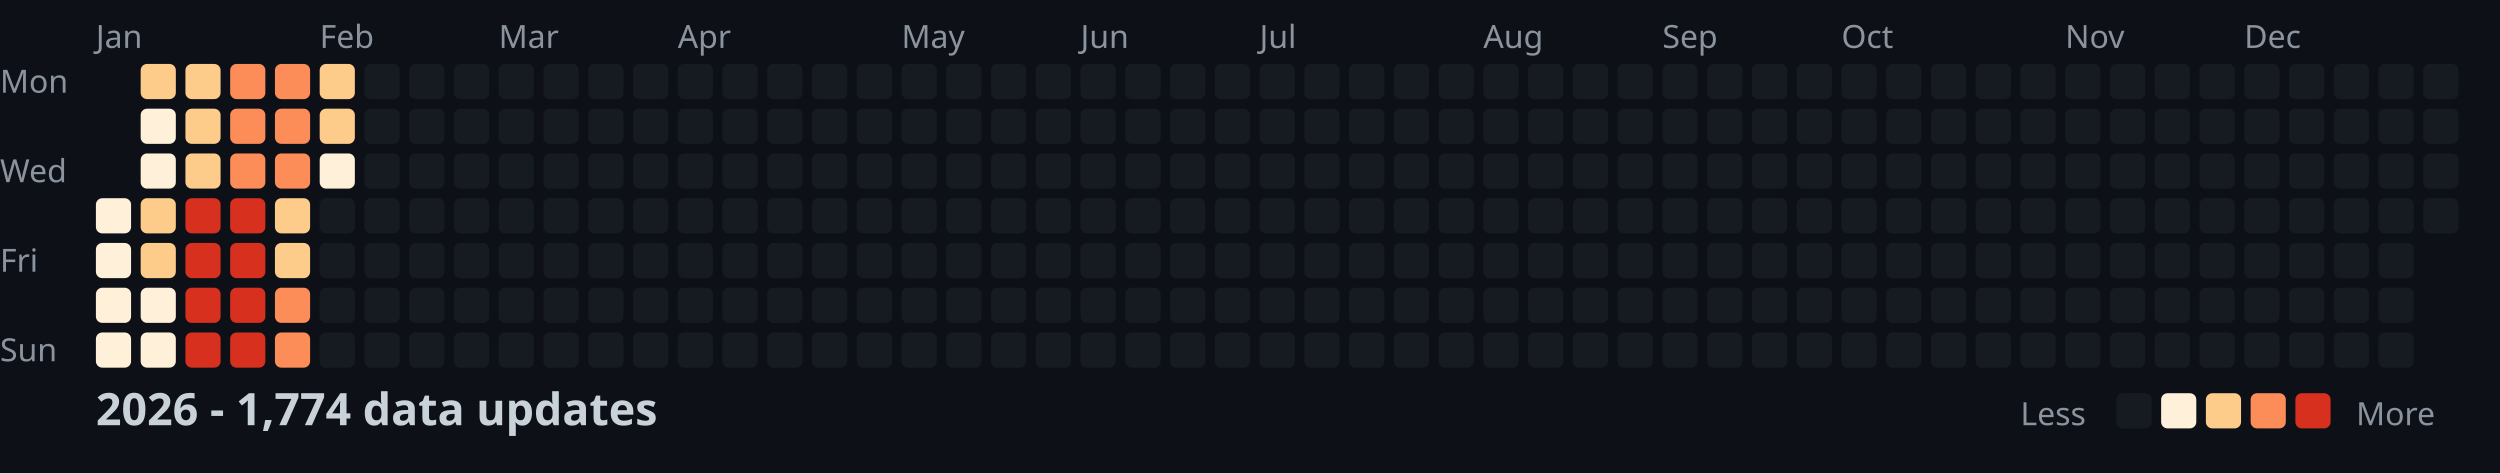
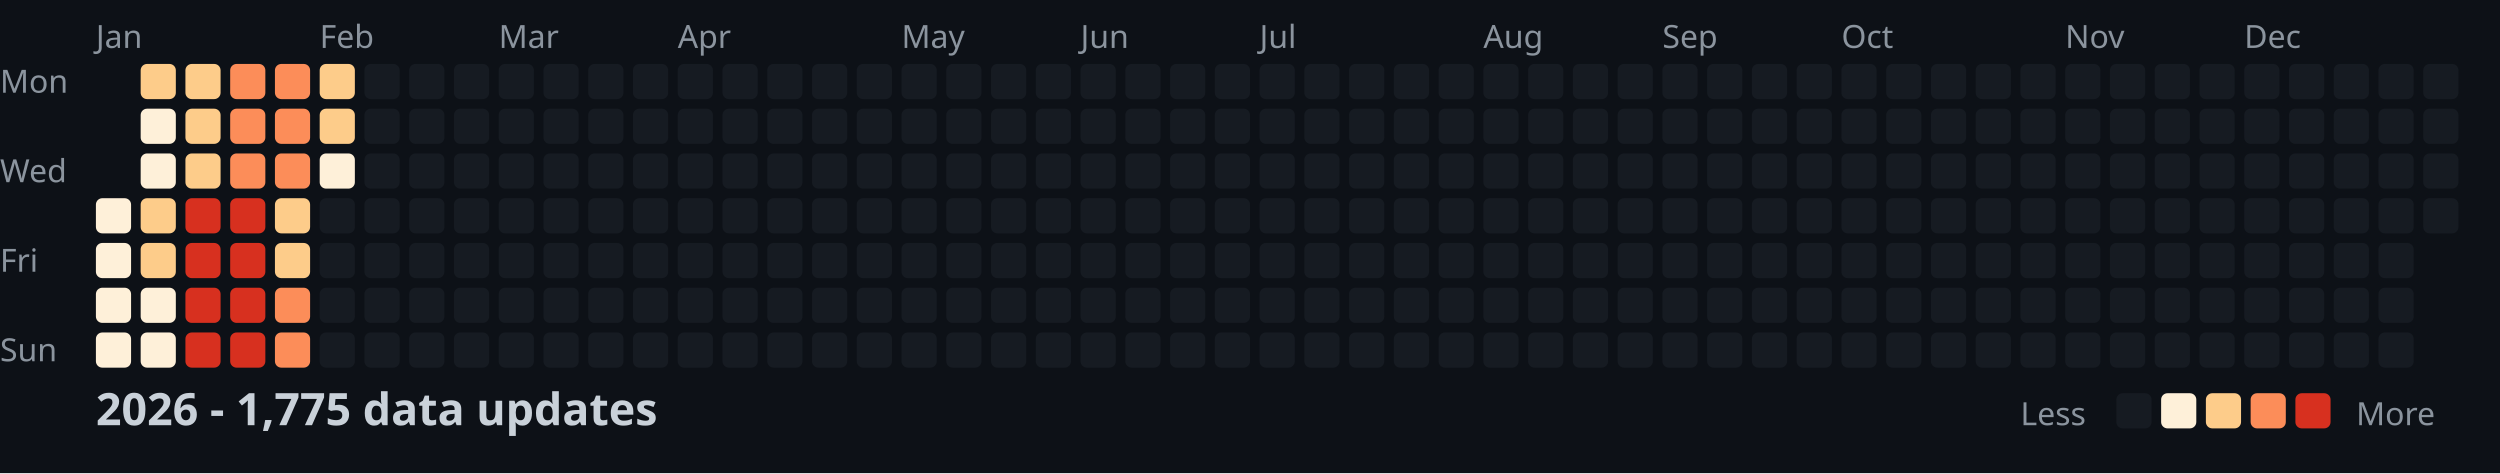
<svg xmlns="http://www.w3.org/2000/svg" width="782" height="148">
  <style>
    .month { font: 10px sans-serif; fill: #8b949e; }
    .day { font: 10px sans-serif; fill: #8b949e; }
    .title { font: bold 14px sans-serif; fill: #c9d1d9; }
    .legend { font: 10px sans-serif; fill: #8b949e; }
  </style>
  <rect width="100%" height="100%" fill="#0d1117" />
  <text x="0" y="29" class="day">Mon</text>
  <text x="0" y="57" class="day">Wed</text>
  <text x="0" y="85" class="day">Fri</text>
  <text x="0" y="113" class="day">Sun</text>
  <text x="30" y="15" class="month">Jan</text>
  <text x="100" y="15" class="month">Feb</text>
  <text x="156" y="15" class="month">Mar</text>
  <text x="212" y="15" class="month">Apr</text>
  <text x="282" y="15" class="month">May</text>
  <text x="338" y="15" class="month">Jun</text>
  <text x="394" y="15" class="month">Jul</text>
  <text x="464" y="15" class="month">Aug</text>
  <text x="520" y="15" class="month">Sep</text>
  <text x="576" y="15" class="month">Oct</text>
  <text x="646" y="15" class="month">Nov</text>
  <text x="702" y="15" class="month">Dec</text>
  <rect x="30" y="62" width="11" height="11" fill="#fef0d9" rx="2" />
  <rect x="30" y="76" width="11" height="11" fill="#fef0d9" rx="2" />
  <rect x="30" y="90" width="11" height="11" fill="#fef0d9" rx="2" />
  <rect x="30" y="104" width="11" height="11" fill="#fef0d9" rx="2" />
  <rect x="44" y="20" width="11" height="11" fill="#fdcc8a" rx="2" />
  <rect x="44" y="34" width="11" height="11" fill="#fef0d9" rx="2" />
  <rect x="44" y="48" width="11" height="11" fill="#fef0d9" rx="2" />
  <rect x="44" y="62" width="11" height="11" fill="#fdcc8a" rx="2" />
  <rect x="44" y="76" width="11" height="11" fill="#fdcc8a" rx="2" />
  <rect x="44" y="90" width="11" height="11" fill="#fef0d9" rx="2" />
  <rect x="44" y="104" width="11" height="11" fill="#fef0d9" rx="2" />
  <rect x="58" y="20" width="11" height="11" fill="#fdcc8a" rx="2" />
  <rect x="58" y="34" width="11" height="11" fill="#fdcc8a" rx="2" />
  <rect x="58" y="48" width="11" height="11" fill="#fdcc8a" rx="2" />
  <rect x="58" y="62" width="11" height="11" fill="#d7301f" rx="2" />
  <rect x="58" y="76" width="11" height="11" fill="#d7301f" rx="2" />
  <rect x="58" y="90" width="11" height="11" fill="#d7301f" rx="2" />
  <rect x="58" y="104" width="11" height="11" fill="#d7301f" rx="2" />
  <rect x="72" y="20" width="11" height="11" fill="#fc8d59" rx="2" />
  <rect x="72" y="34" width="11" height="11" fill="#fc8d59" rx="2" />
  <rect x="72" y="48" width="11" height="11" fill="#fc8d59" rx="2" />
  <rect x="72" y="62" width="11" height="11" fill="#d7301f" rx="2" />
  <rect x="72" y="76" width="11" height="11" fill="#d7301f" rx="2" />
  <rect x="72" y="90" width="11" height="11" fill="#d7301f" rx="2" />
  <rect x="72" y="104" width="11" height="11" fill="#d7301f" rx="2" />
  <rect x="86" y="20" width="11" height="11" fill="#fc8d59" rx="2" />
  <rect x="86" y="34" width="11" height="11" fill="#fc8d59" rx="2" />
  <rect x="86" y="48" width="11" height="11" fill="#fc8d59" rx="2" />
  <rect x="86" y="62" width="11" height="11" fill="#fdcc8a" rx="2" />
  <rect x="86" y="76" width="11" height="11" fill="#fdcc8a" rx="2" />
  <rect x="86" y="90" width="11" height="11" fill="#fc8d59" rx="2" />
  <rect x="86" y="104" width="11" height="11" fill="#fc8d59" rx="2" />
  <rect x="100" y="20" width="11" height="11" fill="#fdcc8a" rx="2" />
  <rect x="100" y="34" width="11" height="11" fill="#fdcc8a" rx="2" />
  <rect x="100" y="48" width="11" height="11" fill="#fef0d9" rx="2" />
  <rect x="100" y="62" width="11" height="11" fill="#161b22" rx="2" />
  <rect x="100" y="76" width="11" height="11" fill="#161b22" rx="2" />
  <rect x="100" y="90" width="11" height="11" fill="#161b22" rx="2" />
  <rect x="100" y="104" width="11" height="11" fill="#161b22" rx="2" />
  <rect x="114" y="20" width="11" height="11" fill="#161b22" rx="2" />
  <rect x="114" y="34" width="11" height="11" fill="#161b22" rx="2" />
  <rect x="114" y="48" width="11" height="11" fill="#161b22" rx="2" />
  <rect x="114" y="62" width="11" height="11" fill="#161b22" rx="2" />
  <rect x="114" y="76" width="11" height="11" fill="#161b22" rx="2" />
  <rect x="114" y="90" width="11" height="11" fill="#161b22" rx="2" />
  <rect x="114" y="104" width="11" height="11" fill="#161b22" rx="2" />
  <rect x="128" y="20" width="11" height="11" fill="#161b22" rx="2" />
  <rect x="128" y="34" width="11" height="11" fill="#161b22" rx="2" />
  <rect x="128" y="48" width="11" height="11" fill="#161b22" rx="2" />
  <rect x="128" y="62" width="11" height="11" fill="#161b22" rx="2" />
  <rect x="128" y="76" width="11" height="11" fill="#161b22" rx="2" />
  <rect x="128" y="90" width="11" height="11" fill="#161b22" rx="2" />
  <rect x="128" y="104" width="11" height="11" fill="#161b22" rx="2" />
  <rect x="142" y="20" width="11" height="11" fill="#161b22" rx="2" />
  <rect x="142" y="34" width="11" height="11" fill="#161b22" rx="2" />
  <rect x="142" y="48" width="11" height="11" fill="#161b22" rx="2" />
  <rect x="142" y="62" width="11" height="11" fill="#161b22" rx="2" />
  <rect x="142" y="76" width="11" height="11" fill="#161b22" rx="2" />
  <rect x="142" y="90" width="11" height="11" fill="#161b22" rx="2" />
  <rect x="142" y="104" width="11" height="11" fill="#161b22" rx="2" />
  <rect x="156" y="20" width="11" height="11" fill="#161b22" rx="2" />
  <rect x="156" y="34" width="11" height="11" fill="#161b22" rx="2" />
  <rect x="156" y="48" width="11" height="11" fill="#161b22" rx="2" />
  <rect x="156" y="62" width="11" height="11" fill="#161b22" rx="2" />
  <rect x="156" y="76" width="11" height="11" fill="#161b22" rx="2" />
  <rect x="156" y="90" width="11" height="11" fill="#161b22" rx="2" />
  <rect x="156" y="104" width="11" height="11" fill="#161b22" rx="2" />
  <rect x="170" y="20" width="11" height="11" fill="#161b22" rx="2" />
  <rect x="170" y="34" width="11" height="11" fill="#161b22" rx="2" />
  <rect x="170" y="48" width="11" height="11" fill="#161b22" rx="2" />
  <rect x="170" y="62" width="11" height="11" fill="#161b22" rx="2" />
  <rect x="170" y="76" width="11" height="11" fill="#161b22" rx="2" />
  <rect x="170" y="90" width="11" height="11" fill="#161b22" rx="2" />
  <rect x="170" y="104" width="11" height="11" fill="#161b22" rx="2" />
  <rect x="184" y="20" width="11" height="11" fill="#161b22" rx="2" />
  <rect x="184" y="34" width="11" height="11" fill="#161b22" rx="2" />
  <rect x="184" y="48" width="11" height="11" fill="#161b22" rx="2" />
  <rect x="184" y="62" width="11" height="11" fill="#161b22" rx="2" />
  <rect x="184" y="76" width="11" height="11" fill="#161b22" rx="2" />
  <rect x="184" y="90" width="11" height="11" fill="#161b22" rx="2" />
  <rect x="184" y="104" width="11" height="11" fill="#161b22" rx="2" />
  <rect x="198" y="20" width="11" height="11" fill="#161b22" rx="2" />
  <rect x="198" y="34" width="11" height="11" fill="#161b22" rx="2" />
  <rect x="198" y="48" width="11" height="11" fill="#161b22" rx="2" />
  <rect x="198" y="62" width="11" height="11" fill="#161b22" rx="2" />
  <rect x="198" y="76" width="11" height="11" fill="#161b22" rx="2" />
  <rect x="198" y="90" width="11" height="11" fill="#161b22" rx="2" />
  <rect x="198" y="104" width="11" height="11" fill="#161b22" rx="2" />
  <rect x="212" y="20" width="11" height="11" fill="#161b22" rx="2" />
  <rect x="212" y="34" width="11" height="11" fill="#161b22" rx="2" />
  <rect x="212" y="48" width="11" height="11" fill="#161b22" rx="2" />
  <rect x="212" y="62" width="11" height="11" fill="#161b22" rx="2" />
  <rect x="212" y="76" width="11" height="11" fill="#161b22" rx="2" />
  <rect x="212" y="90" width="11" height="11" fill="#161b22" rx="2" />
  <rect x="212" y="104" width="11" height="11" fill="#161b22" rx="2" />
  <rect x="226" y="20" width="11" height="11" fill="#161b22" rx="2" />
  <rect x="226" y="34" width="11" height="11" fill="#161b22" rx="2" />
  <rect x="226" y="48" width="11" height="11" fill="#161b22" rx="2" />
  <rect x="226" y="62" width="11" height="11" fill="#161b22" rx="2" />
  <rect x="226" y="76" width="11" height="11" fill="#161b22" rx="2" />
  <rect x="226" y="90" width="11" height="11" fill="#161b22" rx="2" />
  <rect x="226" y="104" width="11" height="11" fill="#161b22" rx="2" />
  <rect x="240" y="20" width="11" height="11" fill="#161b22" rx="2" />
  <rect x="240" y="34" width="11" height="11" fill="#161b22" rx="2" />
  <rect x="240" y="48" width="11" height="11" fill="#161b22" rx="2" />
  <rect x="240" y="62" width="11" height="11" fill="#161b22" rx="2" />
  <rect x="240" y="76" width="11" height="11" fill="#161b22" rx="2" />
  <rect x="240" y="90" width="11" height="11" fill="#161b22" rx="2" />
  <rect x="240" y="104" width="11" height="11" fill="#161b22" rx="2" />
  <rect x="254" y="20" width="11" height="11" fill="#161b22" rx="2" />
  <rect x="254" y="34" width="11" height="11" fill="#161b22" rx="2" />
  <rect x="254" y="48" width="11" height="11" fill="#161b22" rx="2" />
  <rect x="254" y="62" width="11" height="11" fill="#161b22" rx="2" />
  <rect x="254" y="76" width="11" height="11" fill="#161b22" rx="2" />
  <rect x="254" y="90" width="11" height="11" fill="#161b22" rx="2" />
  <rect x="254" y="104" width="11" height="11" fill="#161b22" rx="2" />
  <rect x="268" y="20" width="11" height="11" fill="#161b22" rx="2" />
  <rect x="268" y="34" width="11" height="11" fill="#161b22" rx="2" />
  <rect x="268" y="48" width="11" height="11" fill="#161b22" rx="2" />
  <rect x="268" y="62" width="11" height="11" fill="#161b22" rx="2" />
  <rect x="268" y="76" width="11" height="11" fill="#161b22" rx="2" />
  <rect x="268" y="90" width="11" height="11" fill="#161b22" rx="2" />
  <rect x="268" y="104" width="11" height="11" fill="#161b22" rx="2" />
  <rect x="282" y="20" width="11" height="11" fill="#161b22" rx="2" />
  <rect x="282" y="34" width="11" height="11" fill="#161b22" rx="2" />
  <rect x="282" y="48" width="11" height="11" fill="#161b22" rx="2" />
  <rect x="282" y="62" width="11" height="11" fill="#161b22" rx="2" />
  <rect x="282" y="76" width="11" height="11" fill="#161b22" rx="2" />
  <rect x="282" y="90" width="11" height="11" fill="#161b22" rx="2" />
  <rect x="282" y="104" width="11" height="11" fill="#161b22" rx="2" />
  <rect x="296" y="20" width="11" height="11" fill="#161b22" rx="2" />
  <rect x="296" y="34" width="11" height="11" fill="#161b22" rx="2" />
  <rect x="296" y="48" width="11" height="11" fill="#161b22" rx="2" />
  <rect x="296" y="62" width="11" height="11" fill="#161b22" rx="2" />
  <rect x="296" y="76" width="11" height="11" fill="#161b22" rx="2" />
  <rect x="296" y="90" width="11" height="11" fill="#161b22" rx="2" />
  <rect x="296" y="104" width="11" height="11" fill="#161b22" rx="2" />
  <rect x="310" y="20" width="11" height="11" fill="#161b22" rx="2" />
  <rect x="310" y="34" width="11" height="11" fill="#161b22" rx="2" />
  <rect x="310" y="48" width="11" height="11" fill="#161b22" rx="2" />
  <rect x="310" y="62" width="11" height="11" fill="#161b22" rx="2" />
  <rect x="310" y="76" width="11" height="11" fill="#161b22" rx="2" />
  <rect x="310" y="90" width="11" height="11" fill="#161b22" rx="2" />
  <rect x="310" y="104" width="11" height="11" fill="#161b22" rx="2" />
  <rect x="324" y="20" width="11" height="11" fill="#161b22" rx="2" />
  <rect x="324" y="34" width="11" height="11" fill="#161b22" rx="2" />
  <rect x="324" y="48" width="11" height="11" fill="#161b22" rx="2" />
  <rect x="324" y="62" width="11" height="11" fill="#161b22" rx="2" />
  <rect x="324" y="76" width="11" height="11" fill="#161b22" rx="2" />
  <rect x="324" y="90" width="11" height="11" fill="#161b22" rx="2" />
  <rect x="324" y="104" width="11" height="11" fill="#161b22" rx="2" />
  <rect x="338" y="20" width="11" height="11" fill="#161b22" rx="2" />
  <rect x="338" y="34" width="11" height="11" fill="#161b22" rx="2" />
  <rect x="338" y="48" width="11" height="11" fill="#161b22" rx="2" />
  <rect x="338" y="62" width="11" height="11" fill="#161b22" rx="2" />
  <rect x="338" y="76" width="11" height="11" fill="#161b22" rx="2" />
  <rect x="338" y="90" width="11" height="11" fill="#161b22" rx="2" />
  <rect x="338" y="104" width="11" height="11" fill="#161b22" rx="2" />
  <rect x="352" y="20" width="11" height="11" fill="#161b22" rx="2" />
  <rect x="352" y="34" width="11" height="11" fill="#161b22" rx="2" />
  <rect x="352" y="48" width="11" height="11" fill="#161b22" rx="2" />
  <rect x="352" y="62" width="11" height="11" fill="#161b22" rx="2" />
  <rect x="352" y="76" width="11" height="11" fill="#161b22" rx="2" />
  <rect x="352" y="90" width="11" height="11" fill="#161b22" rx="2" />
  <rect x="352" y="104" width="11" height="11" fill="#161b22" rx="2" />
  <rect x="366" y="20" width="11" height="11" fill="#161b22" rx="2" />
  <rect x="366" y="34" width="11" height="11" fill="#161b22" rx="2" />
  <rect x="366" y="48" width="11" height="11" fill="#161b22" rx="2" />
  <rect x="366" y="62" width="11" height="11" fill="#161b22" rx="2" />
  <rect x="366" y="76" width="11" height="11" fill="#161b22" rx="2" />
  <rect x="366" y="90" width="11" height="11" fill="#161b22" rx="2" />
  <rect x="366" y="104" width="11" height="11" fill="#161b22" rx="2" />
  <rect x="380" y="20" width="11" height="11" fill="#161b22" rx="2" />
  <rect x="380" y="34" width="11" height="11" fill="#161b22" rx="2" />
  <rect x="380" y="48" width="11" height="11" fill="#161b22" rx="2" />
  <rect x="380" y="62" width="11" height="11" fill="#161b22" rx="2" />
  <rect x="380" y="76" width="11" height="11" fill="#161b22" rx="2" />
  <rect x="380" y="90" width="11" height="11" fill="#161b22" rx="2" />
  <rect x="380" y="104" width="11" height="11" fill="#161b22" rx="2" />
  <rect x="394" y="20" width="11" height="11" fill="#161b22" rx="2" />
  <rect x="394" y="34" width="11" height="11" fill="#161b22" rx="2" />
  <rect x="394" y="48" width="11" height="11" fill="#161b22" rx="2" />
  <rect x="394" y="62" width="11" height="11" fill="#161b22" rx="2" />
  <rect x="394" y="76" width="11" height="11" fill="#161b22" rx="2" />
  <rect x="394" y="90" width="11" height="11" fill="#161b22" rx="2" />
  <rect x="394" y="104" width="11" height="11" fill="#161b22" rx="2" />
  <rect x="408" y="20" width="11" height="11" fill="#161b22" rx="2" />
  <rect x="408" y="34" width="11" height="11" fill="#161b22" rx="2" />
  <rect x="408" y="48" width="11" height="11" fill="#161b22" rx="2" />
  <rect x="408" y="62" width="11" height="11" fill="#161b22" rx="2" />
  <rect x="408" y="76" width="11" height="11" fill="#161b22" rx="2" />
  <rect x="408" y="90" width="11" height="11" fill="#161b22" rx="2" />
  <rect x="408" y="104" width="11" height="11" fill="#161b22" rx="2" />
  <rect x="422" y="20" width="11" height="11" fill="#161b22" rx="2" />
  <rect x="422" y="34" width="11" height="11" fill="#161b22" rx="2" />
  <rect x="422" y="48" width="11" height="11" fill="#161b22" rx="2" />
  <rect x="422" y="62" width="11" height="11" fill="#161b22" rx="2" />
  <rect x="422" y="76" width="11" height="11" fill="#161b22" rx="2" />
  <rect x="422" y="90" width="11" height="11" fill="#161b22" rx="2" />
  <rect x="422" y="104" width="11" height="11" fill="#161b22" rx="2" />
  <rect x="436" y="20" width="11" height="11" fill="#161b22" rx="2" />
  <rect x="436" y="34" width="11" height="11" fill="#161b22" rx="2" />
  <rect x="436" y="48" width="11" height="11" fill="#161b22" rx="2" />
  <rect x="436" y="62" width="11" height="11" fill="#161b22" rx="2" />
  <rect x="436" y="76" width="11" height="11" fill="#161b22" rx="2" />
  <rect x="436" y="90" width="11" height="11" fill="#161b22" rx="2" />
  <rect x="436" y="104" width="11" height="11" fill="#161b22" rx="2" />
  <rect x="450" y="20" width="11" height="11" fill="#161b22" rx="2" />
  <rect x="450" y="34" width="11" height="11" fill="#161b22" rx="2" />
  <rect x="450" y="48" width="11" height="11" fill="#161b22" rx="2" />
  <rect x="450" y="62" width="11" height="11" fill="#161b22" rx="2" />
  <rect x="450" y="76" width="11" height="11" fill="#161b22" rx="2" />
  <rect x="450" y="90" width="11" height="11" fill="#161b22" rx="2" />
  <rect x="450" y="104" width="11" height="11" fill="#161b22" rx="2" />
  <rect x="464" y="20" width="11" height="11" fill="#161b22" rx="2" />
  <rect x="464" y="34" width="11" height="11" fill="#161b22" rx="2" />
  <rect x="464" y="48" width="11" height="11" fill="#161b22" rx="2" />
  <rect x="464" y="62" width="11" height="11" fill="#161b22" rx="2" />
  <rect x="464" y="76" width="11" height="11" fill="#161b22" rx="2" />
  <rect x="464" y="90" width="11" height="11" fill="#161b22" rx="2" />
  <rect x="464" y="104" width="11" height="11" fill="#161b22" rx="2" />
  <rect x="478" y="20" width="11" height="11" fill="#161b22" rx="2" />
  <rect x="478" y="34" width="11" height="11" fill="#161b22" rx="2" />
  <rect x="478" y="48" width="11" height="11" fill="#161b22" rx="2" />
  <rect x="478" y="62" width="11" height="11" fill="#161b22" rx="2" />
  <rect x="478" y="76" width="11" height="11" fill="#161b22" rx="2" />
  <rect x="478" y="90" width="11" height="11" fill="#161b22" rx="2" />
  <rect x="478" y="104" width="11" height="11" fill="#161b22" rx="2" />
  <rect x="492" y="20" width="11" height="11" fill="#161b22" rx="2" />
  <rect x="492" y="34" width="11" height="11" fill="#161b22" rx="2" />
  <rect x="492" y="48" width="11" height="11" fill="#161b22" rx="2" />
  <rect x="492" y="62" width="11" height="11" fill="#161b22" rx="2" />
  <rect x="492" y="76" width="11" height="11" fill="#161b22" rx="2" />
  <rect x="492" y="90" width="11" height="11" fill="#161b22" rx="2" />
  <rect x="492" y="104" width="11" height="11" fill="#161b22" rx="2" />
  <rect x="506" y="20" width="11" height="11" fill="#161b22" rx="2" />
  <rect x="506" y="34" width="11" height="11" fill="#161b22" rx="2" />
  <rect x="506" y="48" width="11" height="11" fill="#161b22" rx="2" />
  <rect x="506" y="62" width="11" height="11" fill="#161b22" rx="2" />
  <rect x="506" y="76" width="11" height="11" fill="#161b22" rx="2" />
  <rect x="506" y="90" width="11" height="11" fill="#161b22" rx="2" />
  <rect x="506" y="104" width="11" height="11" fill="#161b22" rx="2" />
  <rect x="520" y="20" width="11" height="11" fill="#161b22" rx="2" />
  <rect x="520" y="34" width="11" height="11" fill="#161b22" rx="2" />
  <rect x="520" y="48" width="11" height="11" fill="#161b22" rx="2" />
  <rect x="520" y="62" width="11" height="11" fill="#161b22" rx="2" />
  <rect x="520" y="76" width="11" height="11" fill="#161b22" rx="2" />
  <rect x="520" y="90" width="11" height="11" fill="#161b22" rx="2" />
  <rect x="520" y="104" width="11" height="11" fill="#161b22" rx="2" />
  <rect x="534" y="20" width="11" height="11" fill="#161b22" rx="2" />
  <rect x="534" y="34" width="11" height="11" fill="#161b22" rx="2" />
  <rect x="534" y="48" width="11" height="11" fill="#161b22" rx="2" />
  <rect x="534" y="62" width="11" height="11" fill="#161b22" rx="2" />
  <rect x="534" y="76" width="11" height="11" fill="#161b22" rx="2" />
  <rect x="534" y="90" width="11" height="11" fill="#161b22" rx="2" />
  <rect x="534" y="104" width="11" height="11" fill="#161b22" rx="2" />
  <rect x="548" y="20" width="11" height="11" fill="#161b22" rx="2" />
  <rect x="548" y="34" width="11" height="11" fill="#161b22" rx="2" />
  <rect x="548" y="48" width="11" height="11" fill="#161b22" rx="2" />
  <rect x="548" y="62" width="11" height="11" fill="#161b22" rx="2" />
  <rect x="548" y="76" width="11" height="11" fill="#161b22" rx="2" />
  <rect x="548" y="90" width="11" height="11" fill="#161b22" rx="2" />
  <rect x="548" y="104" width="11" height="11" fill="#161b22" rx="2" />
  <rect x="562" y="20" width="11" height="11" fill="#161b22" rx="2" />
  <rect x="562" y="34" width="11" height="11" fill="#161b22" rx="2" />
  <rect x="562" y="48" width="11" height="11" fill="#161b22" rx="2" />
  <rect x="562" y="62" width="11" height="11" fill="#161b22" rx="2" />
  <rect x="562" y="76" width="11" height="11" fill="#161b22" rx="2" />
  <rect x="562" y="90" width="11" height="11" fill="#161b22" rx="2" />
  <rect x="562" y="104" width="11" height="11" fill="#161b22" rx="2" />
  <rect x="576" y="20" width="11" height="11" fill="#161b22" rx="2" />
  <rect x="576" y="34" width="11" height="11" fill="#161b22" rx="2" />
  <rect x="576" y="48" width="11" height="11" fill="#161b22" rx="2" />
  <rect x="576" y="62" width="11" height="11" fill="#161b22" rx="2" />
  <rect x="576" y="76" width="11" height="11" fill="#161b22" rx="2" />
  <rect x="576" y="90" width="11" height="11" fill="#161b22" rx="2" />
  <rect x="576" y="104" width="11" height="11" fill="#161b22" rx="2" />
  <rect x="590" y="20" width="11" height="11" fill="#161b22" rx="2" />
  <rect x="590" y="34" width="11" height="11" fill="#161b22" rx="2" />
  <rect x="590" y="48" width="11" height="11" fill="#161b22" rx="2" />
  <rect x="590" y="62" width="11" height="11" fill="#161b22" rx="2" />
  <rect x="590" y="76" width="11" height="11" fill="#161b22" rx="2" />
  <rect x="590" y="90" width="11" height="11" fill="#161b22" rx="2" />
  <rect x="590" y="104" width="11" height="11" fill="#161b22" rx="2" />
  <rect x="604" y="20" width="11" height="11" fill="#161b22" rx="2" />
  <rect x="604" y="34" width="11" height="11" fill="#161b22" rx="2" />
  <rect x="604" y="48" width="11" height="11" fill="#161b22" rx="2" />
  <rect x="604" y="62" width="11" height="11" fill="#161b22" rx="2" />
  <rect x="604" y="76" width="11" height="11" fill="#161b22" rx="2" />
  <rect x="604" y="90" width="11" height="11" fill="#161b22" rx="2" />
  <rect x="604" y="104" width="11" height="11" fill="#161b22" rx="2" />
  <rect x="618" y="20" width="11" height="11" fill="#161b22" rx="2" />
  <rect x="618" y="34" width="11" height="11" fill="#161b22" rx="2" />
  <rect x="618" y="48" width="11" height="11" fill="#161b22" rx="2" />
  <rect x="618" y="62" width="11" height="11" fill="#161b22" rx="2" />
  <rect x="618" y="76" width="11" height="11" fill="#161b22" rx="2" />
  <rect x="618" y="90" width="11" height="11" fill="#161b22" rx="2" />
  <rect x="618" y="104" width="11" height="11" fill="#161b22" rx="2" />
  <rect x="632" y="20" width="11" height="11" fill="#161b22" rx="2" />
  <rect x="632" y="34" width="11" height="11" fill="#161b22" rx="2" />
  <rect x="632" y="48" width="11" height="11" fill="#161b22" rx="2" />
  <rect x="632" y="62" width="11" height="11" fill="#161b22" rx="2" />
  <rect x="632" y="76" width="11" height="11" fill="#161b22" rx="2" />
  <rect x="632" y="90" width="11" height="11" fill="#161b22" rx="2" />
  <rect x="632" y="104" width="11" height="11" fill="#161b22" rx="2" />
  <rect x="646" y="20" width="11" height="11" fill="#161b22" rx="2" />
  <rect x="646" y="34" width="11" height="11" fill="#161b22" rx="2" />
  <rect x="646" y="48" width="11" height="11" fill="#161b22" rx="2" />
  <rect x="646" y="62" width="11" height="11" fill="#161b22" rx="2" />
  <rect x="646" y="76" width="11" height="11" fill="#161b22" rx="2" />
  <rect x="646" y="90" width="11" height="11" fill="#161b22" rx="2" />
  <rect x="646" y="104" width="11" height="11" fill="#161b22" rx="2" />
  <rect x="660" y="20" width="11" height="11" fill="#161b22" rx="2" />
  <rect x="660" y="34" width="11" height="11" fill="#161b22" rx="2" />
  <rect x="660" y="48" width="11" height="11" fill="#161b22" rx="2" />
  <rect x="660" y="62" width="11" height="11" fill="#161b22" rx="2" />
  <rect x="660" y="76" width="11" height="11" fill="#161b22" rx="2" />
  <rect x="660" y="90" width="11" height="11" fill="#161b22" rx="2" />
  <rect x="660" y="104" width="11" height="11" fill="#161b22" rx="2" />
  <rect x="674" y="20" width="11" height="11" fill="#161b22" rx="2" />
  <rect x="674" y="34" width="11" height="11" fill="#161b22" rx="2" />
  <rect x="674" y="48" width="11" height="11" fill="#161b22" rx="2" />
  <rect x="674" y="62" width="11" height="11" fill="#161b22" rx="2" />
  <rect x="674" y="76" width="11" height="11" fill="#161b22" rx="2" />
  <rect x="674" y="90" width="11" height="11" fill="#161b22" rx="2" />
  <rect x="674" y="104" width="11" height="11" fill="#161b22" rx="2" />
  <rect x="688" y="20" width="11" height="11" fill="#161b22" rx="2" />
  <rect x="688" y="34" width="11" height="11" fill="#161b22" rx="2" />
  <rect x="688" y="48" width="11" height="11" fill="#161b22" rx="2" />
  <rect x="688" y="62" width="11" height="11" fill="#161b22" rx="2" />
  <rect x="688" y="76" width="11" height="11" fill="#161b22" rx="2" />
  <rect x="688" y="90" width="11" height="11" fill="#161b22" rx="2" />
  <rect x="688" y="104" width="11" height="11" fill="#161b22" rx="2" />
  <rect x="702" y="20" width="11" height="11" fill="#161b22" rx="2" />
  <rect x="702" y="34" width="11" height="11" fill="#161b22" rx="2" />
  <rect x="702" y="48" width="11" height="11" fill="#161b22" rx="2" />
  <rect x="702" y="62" width="11" height="11" fill="#161b22" rx="2" />
  <rect x="702" y="76" width="11" height="11" fill="#161b22" rx="2" />
  <rect x="702" y="90" width="11" height="11" fill="#161b22" rx="2" />
  <rect x="702" y="104" width="11" height="11" fill="#161b22" rx="2" />
  <rect x="716" y="20" width="11" height="11" fill="#161b22" rx="2" />
  <rect x="716" y="34" width="11" height="11" fill="#161b22" rx="2" />
  <rect x="716" y="48" width="11" height="11" fill="#161b22" rx="2" />
  <rect x="716" y="62" width="11" height="11" fill="#161b22" rx="2" />
  <rect x="716" y="76" width="11" height="11" fill="#161b22" rx="2" />
  <rect x="716" y="90" width="11" height="11" fill="#161b22" rx="2" />
  <rect x="716" y="104" width="11" height="11" fill="#161b22" rx="2" />
  <rect x="730" y="20" width="11" height="11" fill="#161b22" rx="2" />
  <rect x="730" y="34" width="11" height="11" fill="#161b22" rx="2" />
  <rect x="730" y="48" width="11" height="11" fill="#161b22" rx="2" />
  <rect x="730" y="62" width="11" height="11" fill="#161b22" rx="2" />
  <rect x="730" y="76" width="11" height="11" fill="#161b22" rx="2" />
  <rect x="730" y="90" width="11" height="11" fill="#161b22" rx="2" />
  <rect x="730" y="104" width="11" height="11" fill="#161b22" rx="2" />
  <rect x="744" y="20" width="11" height="11" fill="#161b22" rx="2" />
  <rect x="744" y="34" width="11" height="11" fill="#161b22" rx="2" />
  <rect x="744" y="48" width="11" height="11" fill="#161b22" rx="2" />
  <rect x="744" y="62" width="11" height="11" fill="#161b22" rx="2" />
  <rect x="744" y="76" width="11" height="11" fill="#161b22" rx="2" />
  <rect x="744" y="90" width="11" height="11" fill="#161b22" rx="2" />
  <rect x="744" y="104" width="11" height="11" fill="#161b22" rx="2" />
  <rect x="758" y="20" width="11" height="11" fill="#161b22" rx="2" />
  <rect x="758" y="34" width="11" height="11" fill="#161b22" rx="2" />
  <rect x="758" y="48" width="11" height="11" fill="#161b22" rx="2" />
  <rect x="758" y="62" width="11" height="11" fill="#161b22" rx="2" />
-   <text x="30" y="133" class="title">2026 - 1,774 data updates</text>
+   <text x="30" y="133" class="title">2026 - 1,775 data updates</text>
  <text x="632" y="133" class="legend">Less</text>
  <rect x="662" y="123" width="11" height="11" fill="#161b22" rx="2" />
  <rect x="676" y="123" width="11" height="11" fill="#fef0d9" rx="2" />
  <rect x="690" y="123" width="11" height="11" fill="#fdcc8a" rx="2" />
  <rect x="704" y="123" width="11" height="11" fill="#fc8d59" rx="2" />
  <rect x="718" y="123" width="11" height="11" fill="#d7301f" rx="2" />
  <text x="737" y="133" class="legend">More</text>
</svg>
